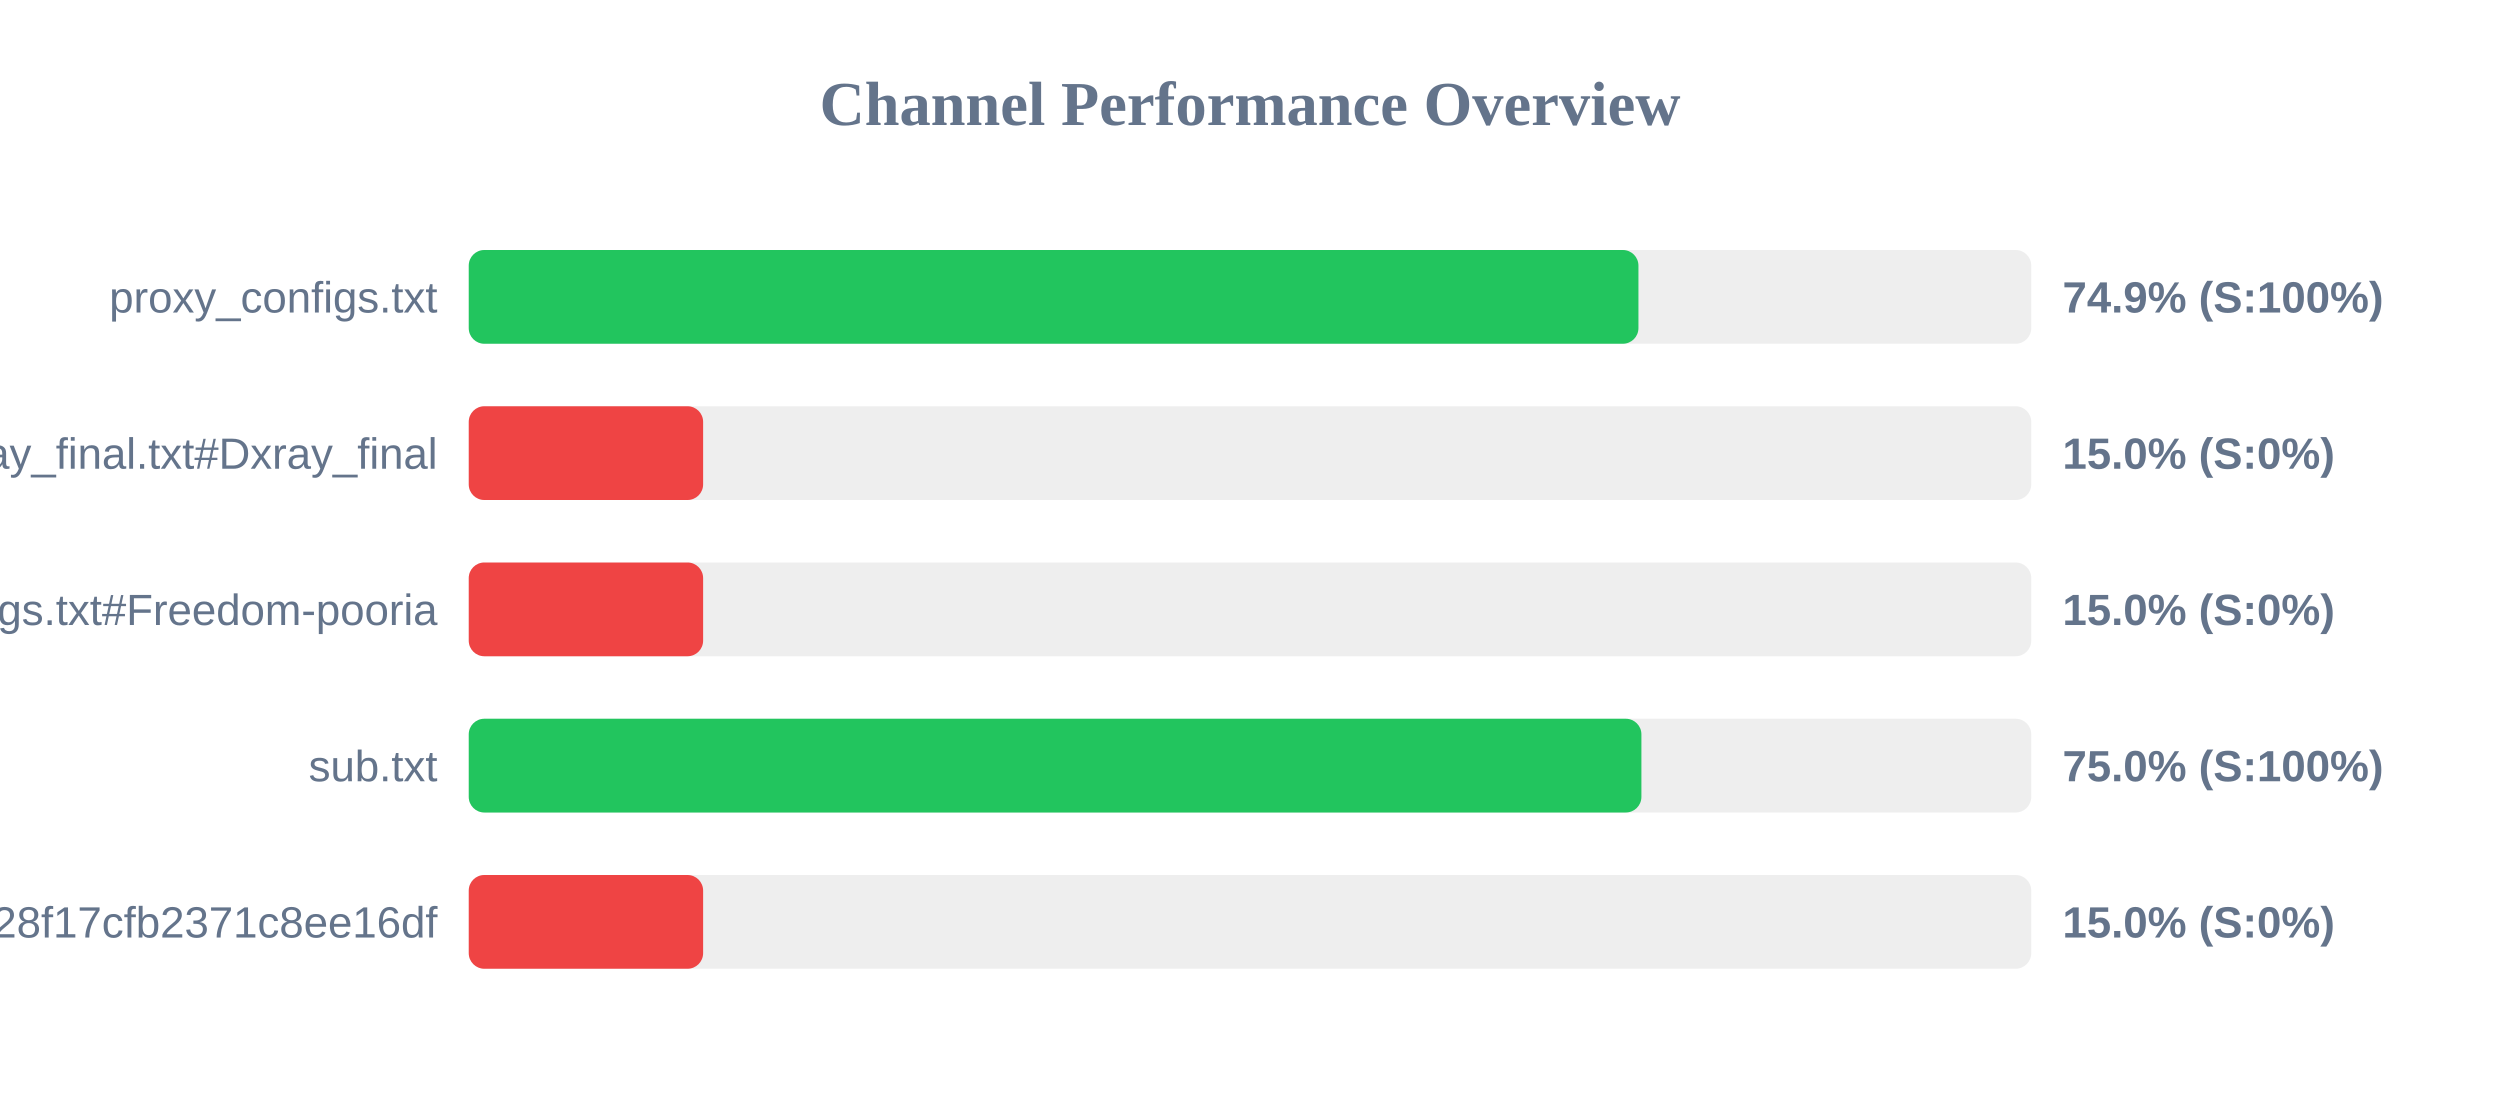
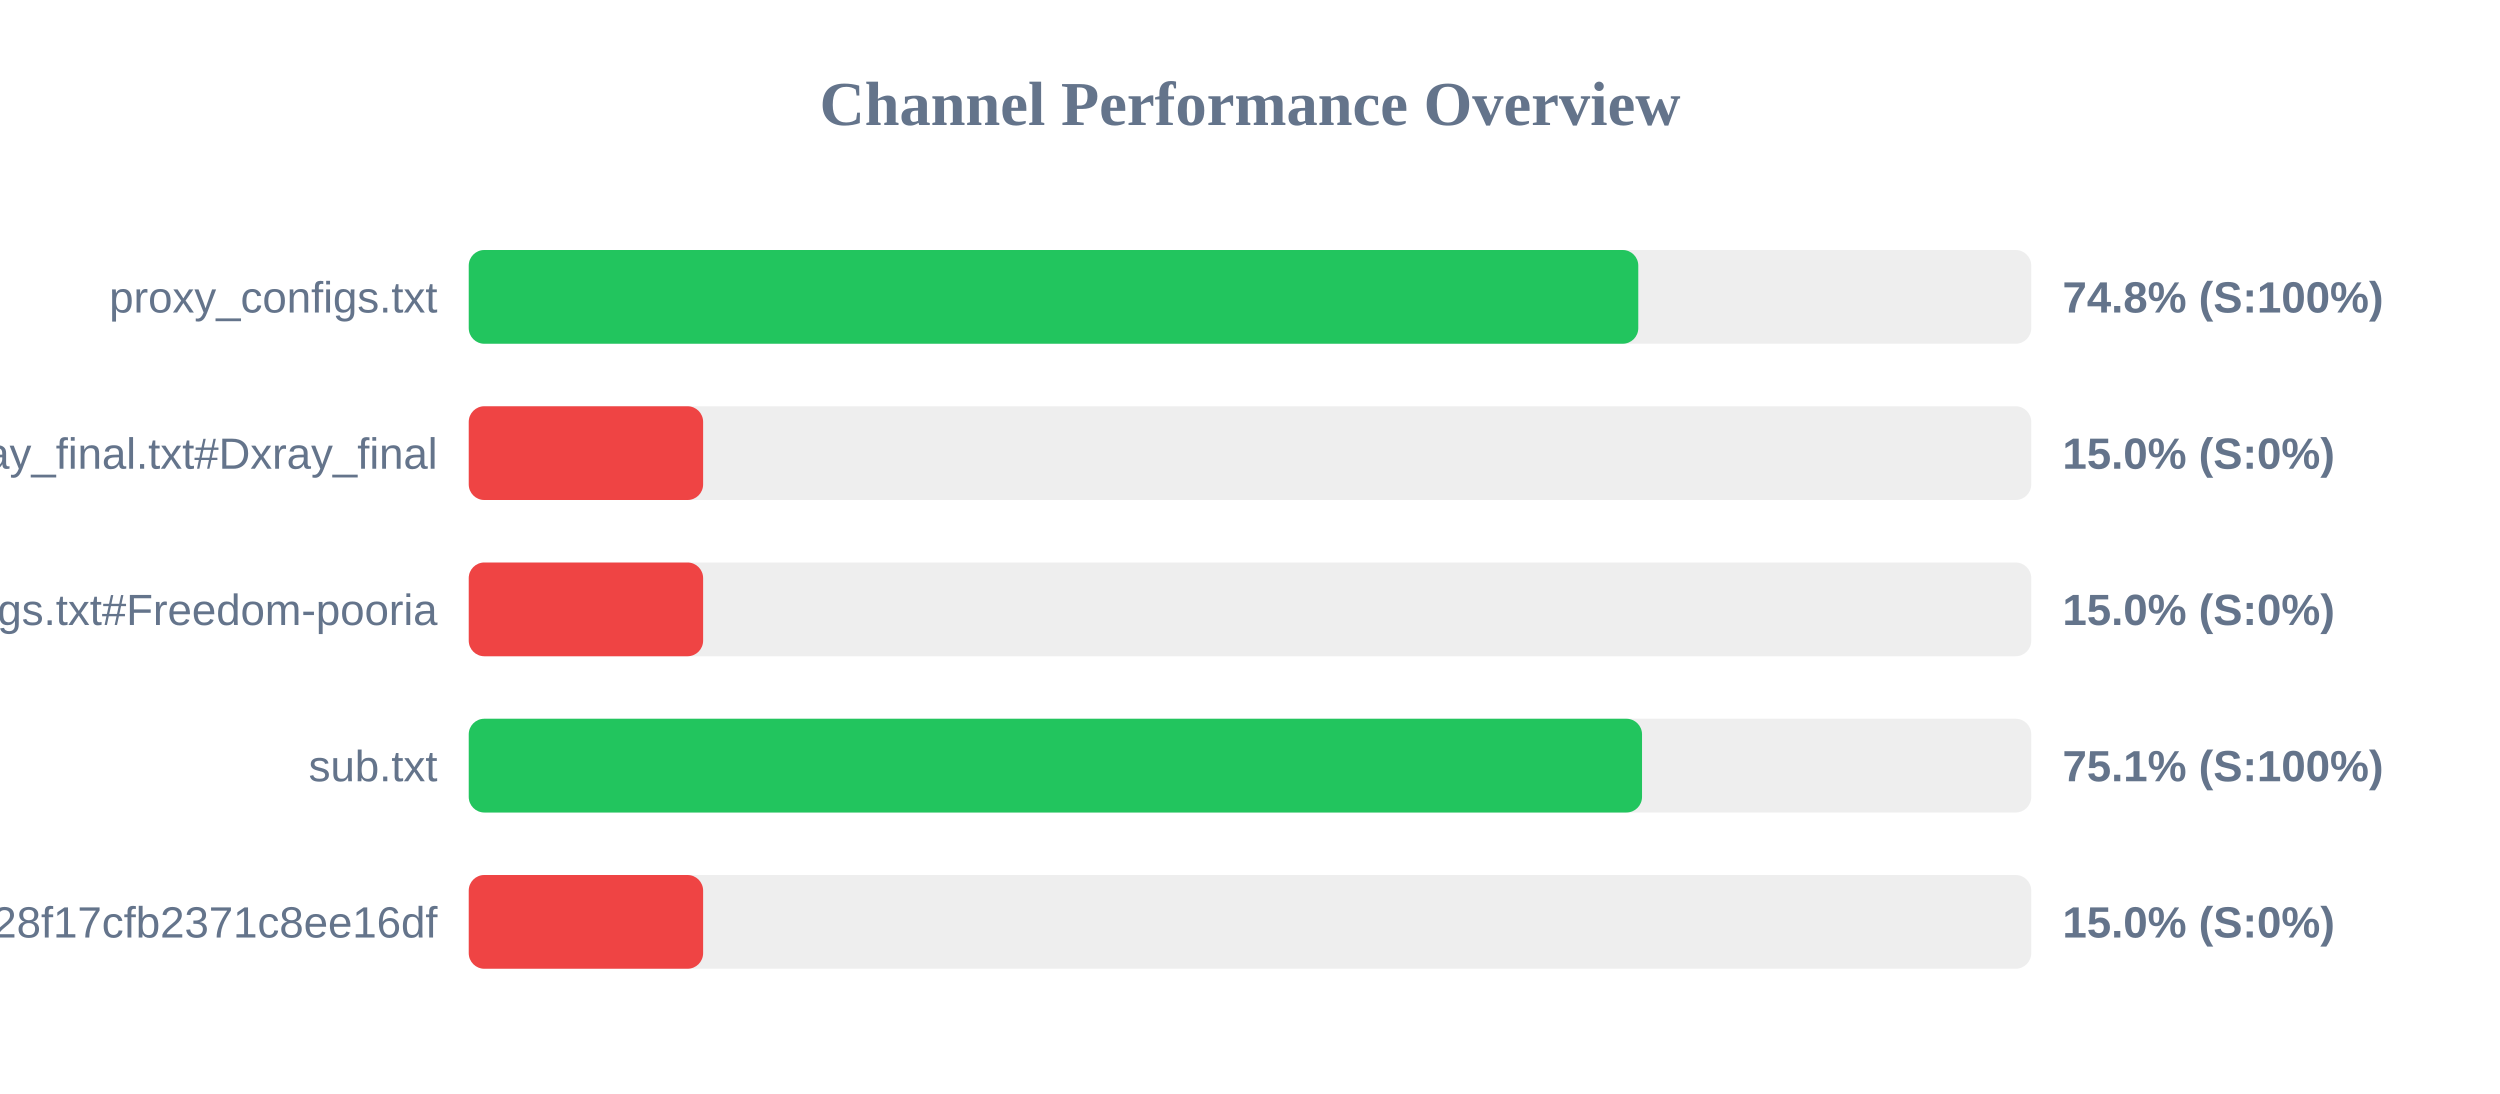
<svg xmlns="http://www.w3.org/2000/svg" width="800" height="350" version="1.1">
  <style>
        .row { font: 14px Arial; fill: #64748b; }
        .score { font: bold 14px Arial; fill: #64748b; }
    </style>
  <text x="400" y="40" text-anchor="middle" font-size="20px" font-weight="bold" fill="#64748b">Channel Performance Overview</text>
  <rect x="150" y="80" width="500" height="30" fill="#eee" rx="5" />
-   <rect x="150" y="80" width="374.3" height="30" fill="#22c55e" rx="5" />
+   <rect x="150" y="80" width="374.25" height="30" fill="#22c55e" rx="5" />
  <text x="140" y="100" text-anchor="end" class="row">proxy_configs.txt</text>
-   <text x="660" y="100" text-anchor="start" class="score">74.9% (S:100%)</text>
+   <text x="660" y="100" text-anchor="start" class="score">74.8% (S:100%)</text>
  <rect x="150" y="130" width="500" height="30" fill="#eee" rx="5" />
  <rect x="150" y="130" width="75.0" height="30" fill="#ef4444" rx="5" />
  <text x="140" y="150" text-anchor="end" class="row">xray_final.txt#Dxray_final</text>
  <text x="660" y="150" text-anchor="start" class="score">15.0% (S:0%)</text>
  <rect x="150" y="180" width="500" height="30" fill="#eee" rx="5" />
  <rect x="150" y="180" width="75.0" height="30" fill="#ef4444" rx="5" />
  <text x="140" y="200" text-anchor="end" class="row">v2ray_configs.txt#Freedom-pooria</text>
  <text x="660" y="200" text-anchor="start" class="score">15.0% (S:0%)</text>
  <rect x="150" y="230" width="500" height="30" fill="#eee" rx="5" />
-   <rect x="150" y="230" width="375.25" height="30" fill="#22c55e" rx="5" />
+   <rect x="150" y="230" width="375.45" height="30" fill="#22c55e" rx="5" />
  <text x="140" y="250" text-anchor="end" class="row">sub.txt</text>
-   <text x="660" y="250" text-anchor="start" class="score">75.0% (S:100%)</text>
+   <text x="660" y="250" text-anchor="start" class="score">75.1% (S:100%)</text>
  <rect x="150" y="280" width="500" height="30" fill="#eee" rx="5" />
  <rect x="150" y="280" width="75.0" height="30" fill="#ef4444" rx="5" />
  <text x="140" y="300" text-anchor="end" class="row">?token=fedfed7b41b828f17cfb2371c8ee16df</text>
  <text x="660" y="300" text-anchor="start" class="score">15.0% (S:0%)</text>
</svg>
